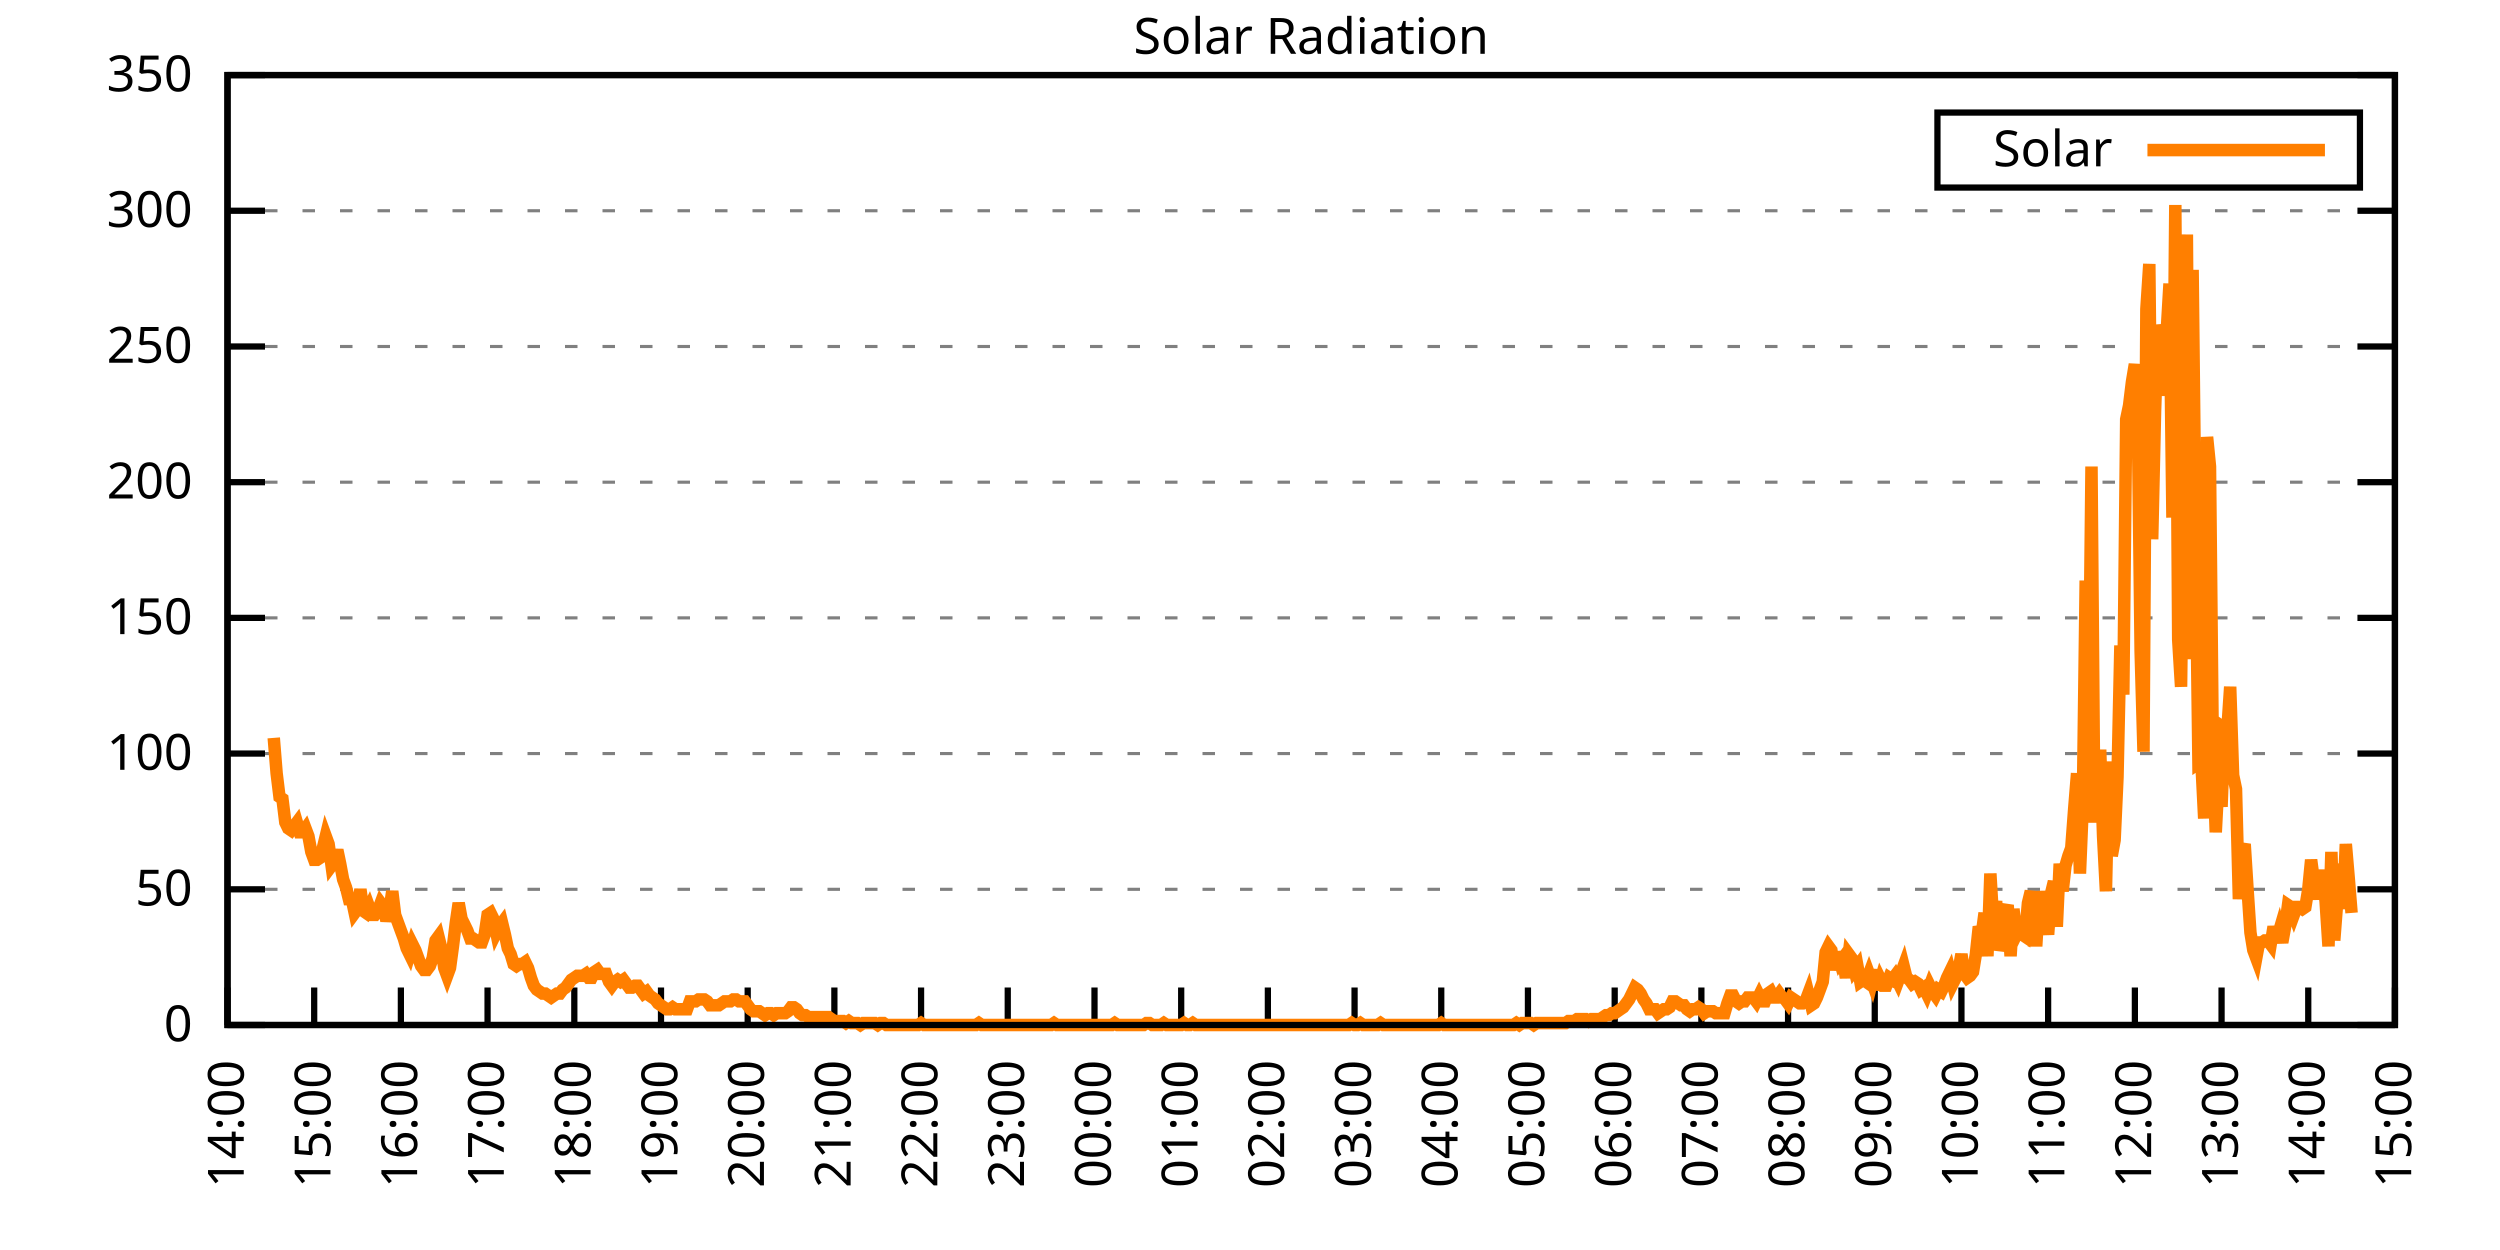
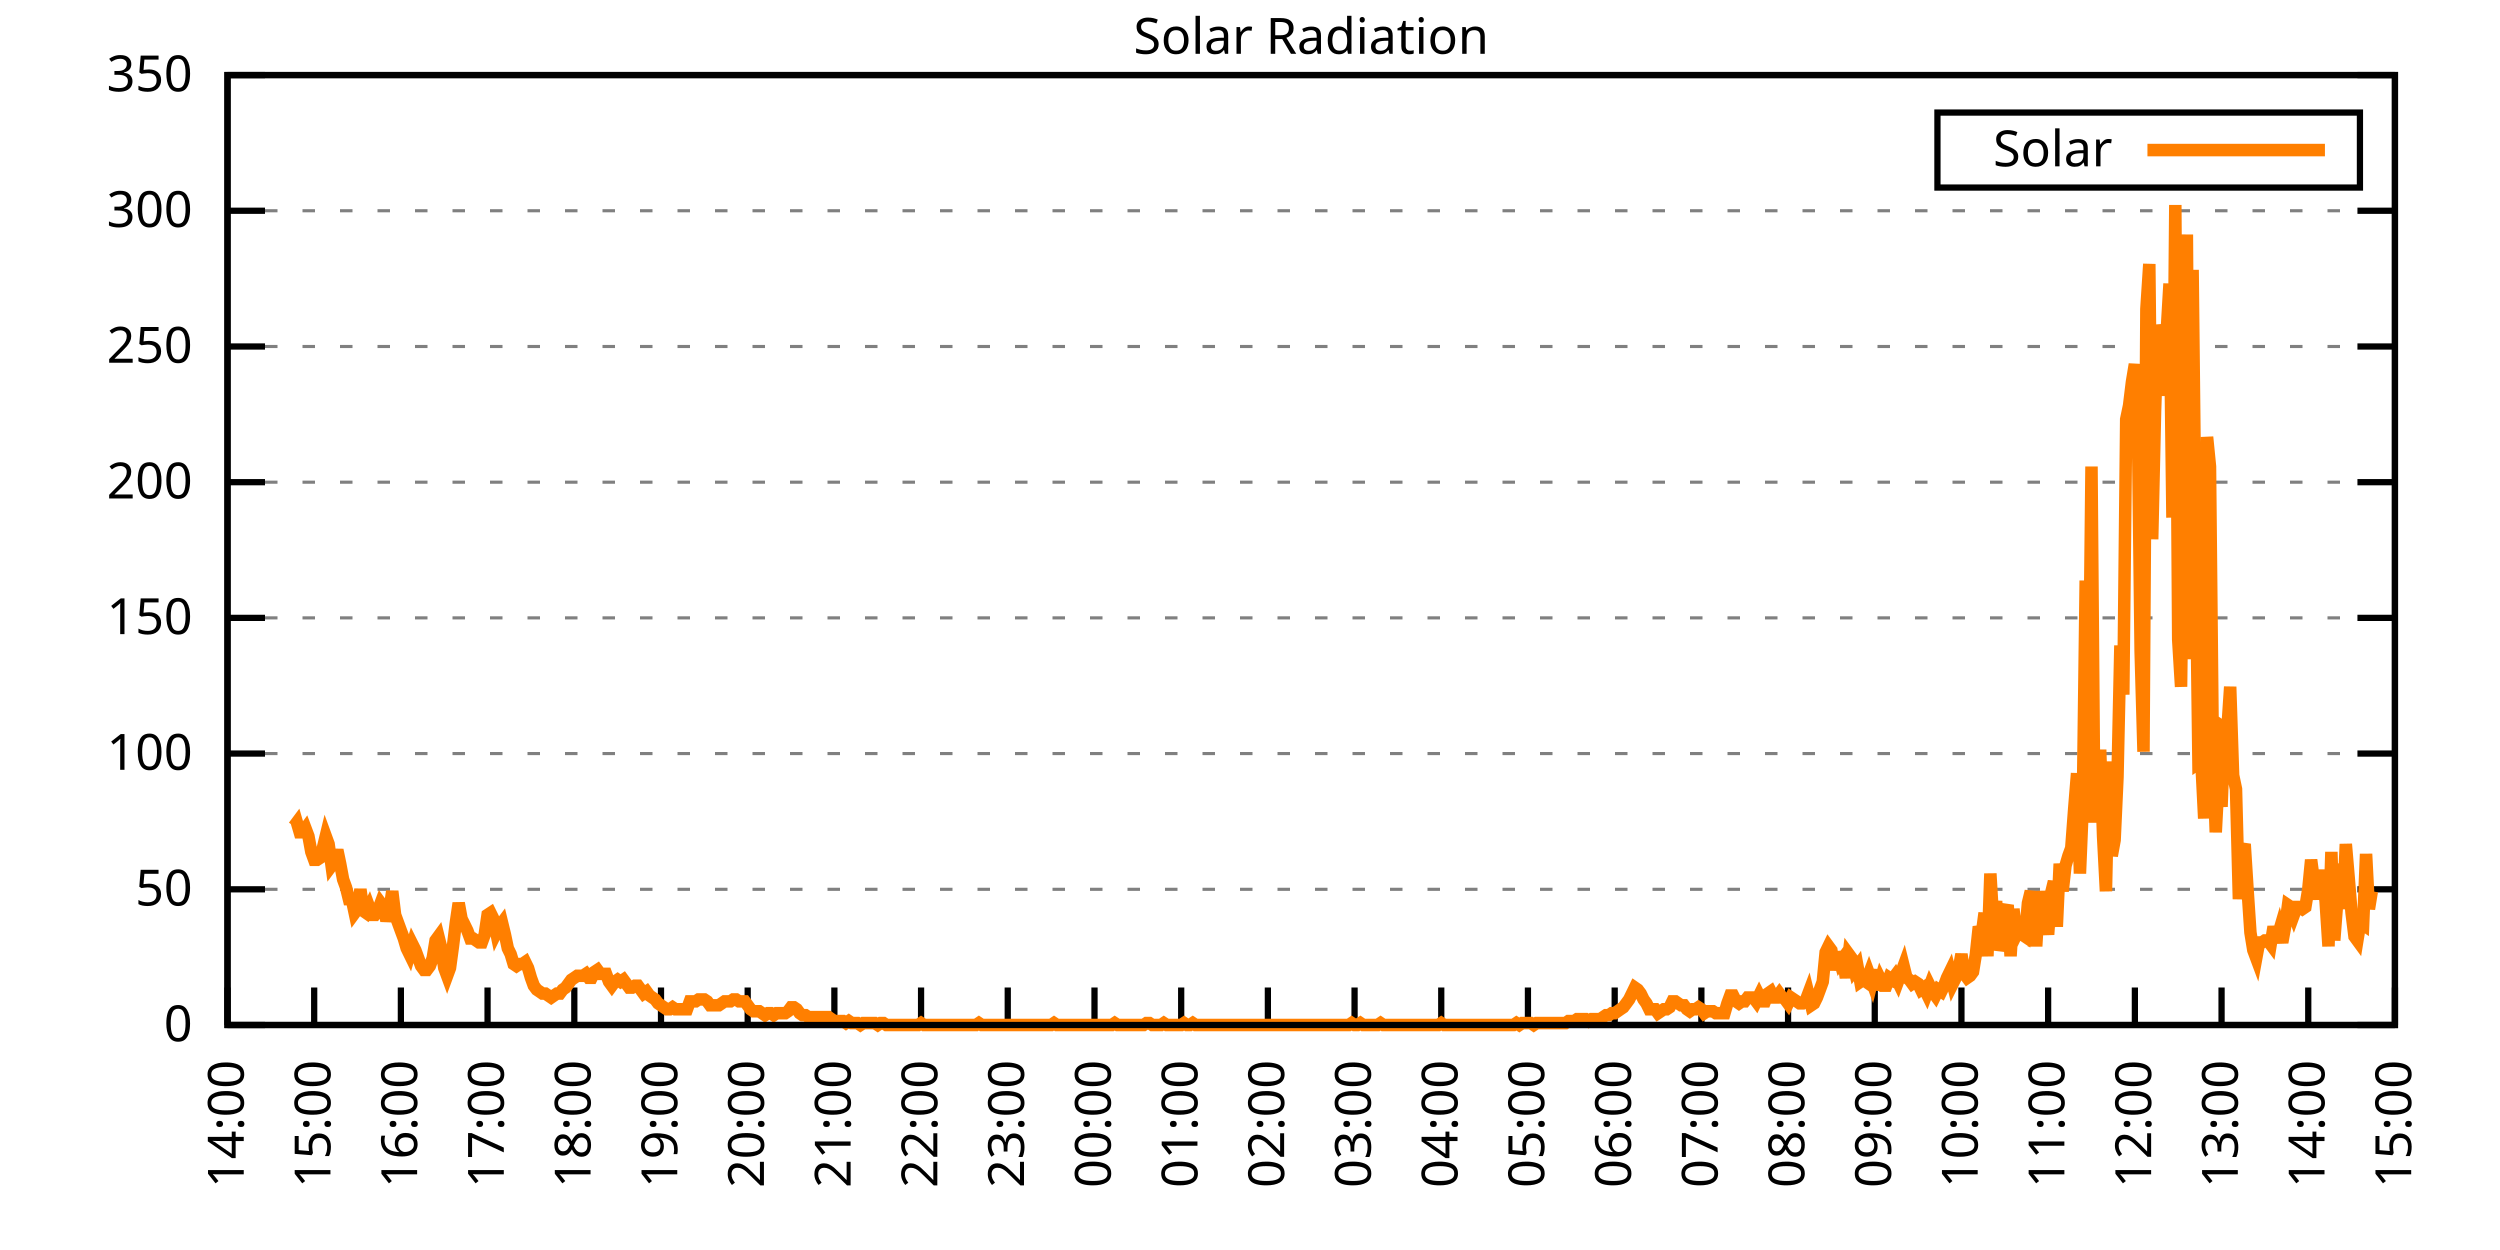
<svg xmlns="http://www.w3.org/2000/svg" xmlns:xlink="http://www.w3.org/1999/xlink" width="400" height="200" viewBox="0 0 400 200">
  <g id="gnuplot_canvas">
    <rect x="0" y="0" width="400" height="200" fill="none" />
    <defs>
      <circle id="gpDot" r="0.5" stroke-width="0.5" stroke="currentColor" />
      <path id="gpPt0" stroke-width="0.333" stroke="currentColor" d="M-1,0 h2 M0,-1 v2" />
      <path id="gpPt1" stroke-width="0.333" stroke="currentColor" d="M-1,-1 L1,1 M1,-1 L-1,1" />
      <path id="gpPt2" stroke-width="0.333" stroke="currentColor" d="M-1,0 L1,0 M0,-1 L0,1 M-1,-1 L1,1 M-1,1 L1,-1" />
      <rect id="gpPt3" stroke-width="0.333" stroke="currentColor" x="-1" y="-1" width="2" height="2" />
      <rect id="gpPt4" stroke-width="0.333" stroke="currentColor" fill="currentColor" x="-1" y="-1" width="2" height="2" />
      <circle id="gpPt5" stroke-width="0.333" stroke="currentColor" cx="0" cy="0" r="1" />
      <use xlink:href="#gpPt5" id="gpPt6" fill="currentColor" stroke="none" />
      <path id="gpPt7" stroke-width="0.333" stroke="currentColor" d="M0,-1.33 L-1.33,0.67 L1.33,0.67 z" />
      <use xlink:href="#gpPt7" id="gpPt8" fill="currentColor" stroke="none" />
      <use xlink:href="#gpPt7" id="gpPt9" stroke="currentColor" transform="rotate(180)" />
      <use xlink:href="#gpPt9" id="gpPt10" fill="currentColor" stroke="none" />
      <use xlink:href="#gpPt3" id="gpPt11" stroke="currentColor" transform="rotate(45)" />
      <use xlink:href="#gpPt11" id="gpPt12" fill="currentColor" stroke="none" />
      <path id="gpPt13" stroke-width="0.333" stroke="currentColor" d="M0,1.330 L1.265,0.411 L0.782,-1.067 L-0.782,-1.076 L-1.265,0.411 z" />
      <use xlink:href="#gpPt13" id="gpPt14" fill="currentColor" stroke="none" />
      <filter id="textbox" filterUnits="objectBoundingBox" x="0" y="0" height="1" width="1">
        <feFlood flood-color="white" flood-opacity="1" result="bgnd" />
        <feComposite in="SourceGraphic" in2="bgnd" operator="atop" />
      </filter>
      <filter id="greybox" filterUnits="objectBoundingBox" x="0" y="0" height="1" width="1">
        <feFlood flood-color="lightgrey" flood-opacity="1" result="grey" />
        <feComposite in="SourceGraphic" in2="grey" operator="atop" />
      </filter>
    </defs>
    <g fill="none" color="white" stroke="currentColor" stroke-width="1.00" stroke-linecap="butt" stroke-linejoin="miter">
</g>
    <g fill="none" color="black" stroke="currentColor" stroke-width="1.00" stroke-linecap="butt" stroke-linejoin="miter">
      <g stroke="none" shape-rendering="crispEdges">
        <polygon fill="rgb(255, 255, 255)" points="36.40,164.00 383.18,164.00 383.18,12.02 36.40,12.02 " />
      </g>
    </g>
    <g fill="none" color="black" stroke="currentColor" stroke-width="1.00" stroke-linecap="butt" stroke-linejoin="miter">
</g>
    <g fill="none" color="black" stroke="black" stroke-width="0.50" stroke-linecap="butt" stroke-linejoin="miter">
</g>
    <g fill="none" color="gray" stroke="currentColor" stroke-width="0.50" stroke-linecap="butt" stroke-linejoin="miter">
      <path stroke="gray" stroke-dasharray="2,4" class="gridline" d="M36.40,164.00 L383.19,164.00  " />
    </g>
    <g fill="none" color="gray" stroke="gray" stroke-width="1.00" stroke-linecap="butt" stroke-linejoin="miter">
</g>
    <g fill="none" color="black" stroke="currentColor" stroke-width="1.00" stroke-linecap="butt" stroke-linejoin="miter">
      <path stroke="black" d="M36.40,164.00 L42.40,164.00 M383.19,164.00 L377.19,164.00  " />
      <g transform="translate(30.80,166.60)" stroke="none" fill="black" font-family="Sans" font-size="8.00" text-anchor="end">
        <text>
          <tspan font-family="Sans"> 0</tspan>
        </text>
      </g>
    </g>
    <g fill="none" color="black" stroke="currentColor" stroke-width="1.00" stroke-linecap="butt" stroke-linejoin="miter">
</g>
    <g fill="none" color="black" stroke="black" stroke-width="0.50" stroke-linecap="butt" stroke-linejoin="miter">
</g>
    <g fill="none" color="gray" stroke="currentColor" stroke-width="0.50" stroke-linecap="butt" stroke-linejoin="miter">
      <path stroke="gray" stroke-dasharray="2,4" class="gridline" d="M36.40,142.29 L383.19,142.29  " />
    </g>
    <g fill="none" color="gray" stroke="gray" stroke-width="1.00" stroke-linecap="butt" stroke-linejoin="miter">
</g>
    <g fill="none" color="black" stroke="currentColor" stroke-width="1.00" stroke-linecap="butt" stroke-linejoin="miter">
      <path stroke="black" d="M36.40,142.29 L42.40,142.29 M383.19,142.29 L377.19,142.29  " />
      <g transform="translate(30.80,144.89)" stroke="none" fill="black" font-family="Sans" font-size="8.00" text-anchor="end">
        <text>
          <tspan font-family="Sans"> 50</tspan>
        </text>
      </g>
    </g>
    <g fill="none" color="black" stroke="currentColor" stroke-width="1.00" stroke-linecap="butt" stroke-linejoin="miter">
</g>
    <g fill="none" color="black" stroke="black" stroke-width="0.50" stroke-linecap="butt" stroke-linejoin="miter">
</g>
    <g fill="none" color="gray" stroke="currentColor" stroke-width="0.50" stroke-linecap="butt" stroke-linejoin="miter">
      <path stroke="gray" stroke-dasharray="2,4" class="gridline" d="M36.40,120.57 L383.19,120.57  " />
    </g>
    <g fill="none" color="gray" stroke="gray" stroke-width="1.00" stroke-linecap="butt" stroke-linejoin="miter">
</g>
    <g fill="none" color="black" stroke="currentColor" stroke-width="1.00" stroke-linecap="butt" stroke-linejoin="miter">
      <path stroke="black" d="M36.40,120.57 L42.40,120.57 M383.19,120.57 L377.19,120.57  " />
      <g transform="translate(30.80,123.17)" stroke="none" fill="black" font-family="Sans" font-size="8.00" text-anchor="end">
        <text>
          <tspan font-family="Sans"> 100</tspan>
        </text>
      </g>
    </g>
    <g fill="none" color="black" stroke="currentColor" stroke-width="1.00" stroke-linecap="butt" stroke-linejoin="miter">
</g>
    <g fill="none" color="black" stroke="black" stroke-width="0.50" stroke-linecap="butt" stroke-linejoin="miter">
</g>
    <g fill="none" color="gray" stroke="currentColor" stroke-width="0.50" stroke-linecap="butt" stroke-linejoin="miter">
      <path stroke="gray" stroke-dasharray="2,4" class="gridline" d="M36.40,98.86 L383.19,98.86  " />
    </g>
    <g fill="none" color="gray" stroke="gray" stroke-width="1.00" stroke-linecap="butt" stroke-linejoin="miter">
</g>
    <g fill="none" color="black" stroke="currentColor" stroke-width="1.00" stroke-linecap="butt" stroke-linejoin="miter">
      <path stroke="black" d="M36.40,98.86 L42.40,98.86 M383.19,98.86 L377.19,98.86  " />
      <g transform="translate(30.80,101.46)" stroke="none" fill="black" font-family="Sans" font-size="8.00" text-anchor="end">
        <text>
          <tspan font-family="Sans"> 150</tspan>
        </text>
      </g>
    </g>
    <g fill="none" color="black" stroke="currentColor" stroke-width="1.00" stroke-linecap="butt" stroke-linejoin="miter">
</g>
    <g fill="none" color="black" stroke="black" stroke-width="0.50" stroke-linecap="butt" stroke-linejoin="miter">
</g>
    <g fill="none" color="gray" stroke="currentColor" stroke-width="0.50" stroke-linecap="butt" stroke-linejoin="miter">
      <path stroke="gray" stroke-dasharray="2,4" class="gridline" d="M36.40,77.15 L383.19,77.15  " />
    </g>
    <g fill="none" color="gray" stroke="gray" stroke-width="1.00" stroke-linecap="butt" stroke-linejoin="miter">
</g>
    <g fill="none" color="black" stroke="currentColor" stroke-width="1.00" stroke-linecap="butt" stroke-linejoin="miter">
      <path stroke="black" d="M36.40,77.15 L42.40,77.15 M383.19,77.15 L377.19,77.15  " />
      <g transform="translate(30.80,79.75)" stroke="none" fill="black" font-family="Sans" font-size="8.00" text-anchor="end">
        <text>
          <tspan font-family="Sans"> 200</tspan>
        </text>
      </g>
    </g>
    <g fill="none" color="black" stroke="currentColor" stroke-width="1.00" stroke-linecap="butt" stroke-linejoin="miter">
</g>
    <g fill="none" color="black" stroke="black" stroke-width="0.50" stroke-linecap="butt" stroke-linejoin="miter">
</g>
    <g fill="none" color="gray" stroke="currentColor" stroke-width="0.50" stroke-linecap="butt" stroke-linejoin="miter">
      <path stroke="gray" stroke-dasharray="2,4" class="gridline" d="M36.40,55.44 L383.19,55.44  " />
    </g>
    <g fill="none" color="gray" stroke="gray" stroke-width="1.00" stroke-linecap="butt" stroke-linejoin="miter">
</g>
    <g fill="none" color="black" stroke="currentColor" stroke-width="1.00" stroke-linecap="butt" stroke-linejoin="miter">
      <path stroke="black" d="M36.40,55.44 L42.40,55.44 M383.19,55.44 L377.19,55.44  " />
      <g transform="translate(30.80,58.04)" stroke="none" fill="black" font-family="Sans" font-size="8.00" text-anchor="end">
        <text>
          <tspan font-family="Sans"> 250</tspan>
        </text>
      </g>
    </g>
    <g fill="none" color="black" stroke="currentColor" stroke-width="1.00" stroke-linecap="butt" stroke-linejoin="miter">
</g>
    <g fill="none" color="black" stroke="black" stroke-width="0.50" stroke-linecap="butt" stroke-linejoin="miter">
</g>
    <g fill="none" color="gray" stroke="currentColor" stroke-width="0.50" stroke-linecap="butt" stroke-linejoin="miter">
      <path stroke="gray" stroke-dasharray="2,4" class="gridline" d="M36.40,33.72 L383.19,33.72  " />
    </g>
    <g fill="none" color="gray" stroke="gray" stroke-width="1.00" stroke-linecap="butt" stroke-linejoin="miter">
</g>
    <g fill="none" color="black" stroke="currentColor" stroke-width="1.00" stroke-linecap="butt" stroke-linejoin="miter">
      <path stroke="black" d="M36.40,33.72 L42.40,33.72 M383.19,33.72 L377.19,33.72  " />
      <g transform="translate(30.80,36.32)" stroke="none" fill="black" font-family="Sans" font-size="8.00" text-anchor="end">
        <text>
          <tspan font-family="Sans"> 300</tspan>
        </text>
      </g>
    </g>
    <g fill="none" color="black" stroke="currentColor" stroke-width="1.00" stroke-linecap="butt" stroke-linejoin="miter">
</g>
    <g fill="none" color="black" stroke="black" stroke-width="0.50" stroke-linecap="butt" stroke-linejoin="miter">
</g>
    <g fill="none" color="gray" stroke="currentColor" stroke-width="0.50" stroke-linecap="butt" stroke-linejoin="miter">
      <path stroke="gray" stroke-dasharray="2,4" class="gridline" d="M36.40,12.01 L383.19,12.01  " />
    </g>
    <g fill="none" color="gray" stroke="gray" stroke-width="1.00" stroke-linecap="butt" stroke-linejoin="miter">
</g>
    <g fill="none" color="black" stroke="currentColor" stroke-width="1.00" stroke-linecap="butt" stroke-linejoin="miter">
      <path stroke="black" d="M36.40,12.01 L42.40,12.01 M383.19,12.01 L377.19,12.01  " />
      <g transform="translate(30.80,14.61)" stroke="none" fill="black" font-family="Sans" font-size="8.00" text-anchor="end">
        <text>
          <tspan font-family="Sans"> 350</tspan>
        </text>
      </g>
    </g>
    <g fill="none" color="black" stroke="currentColor" stroke-width="1.00" stroke-linecap="butt" stroke-linejoin="miter">
      <path stroke="black" d="M36.40,164.00 L36.40,158.00  " />
      <g transform="translate(39.00,169.60) rotate(270.00)" stroke="none" fill="black" font-family="Sans" font-size="8.00" text-anchor="end">
        <text>
          <tspan font-family="Sans">14:00</tspan>
        </text>
      </g>
    </g>
    <g fill="none" color="black" stroke="currentColor" stroke-width="1.00" stroke-linecap="butt" stroke-linejoin="miter">
      <path stroke="black" d="M50.27,164.00 L50.27,158.00  " />
      <g transform="translate(52.87,169.60) rotate(270.00)" stroke="none" fill="black" font-family="Sans" font-size="8.00" text-anchor="end">
        <text>
          <tspan font-family="Sans">15:00</tspan>
        </text>
      </g>
    </g>
    <g fill="none" color="black" stroke="currentColor" stroke-width="1.00" stroke-linecap="butt" stroke-linejoin="miter">
      <path stroke="black" d="M64.14,164.00 L64.14,158.00  " />
      <g transform="translate(66.74,169.60) rotate(270.00)" stroke="none" fill="black" font-family="Sans" font-size="8.00" text-anchor="end">
        <text>
          <tspan font-family="Sans">16:00</tspan>
        </text>
      </g>
    </g>
    <g fill="none" color="black" stroke="currentColor" stroke-width="1.00" stroke-linecap="butt" stroke-linejoin="miter">
      <path stroke="black" d="M78.01,164.00 L78.01,158.00  " />
      <g transform="translate(80.61,169.60) rotate(270.00)" stroke="none" fill="black" font-family="Sans" font-size="8.00" text-anchor="end">
        <text>
          <tspan font-family="Sans">17:00</tspan>
        </text>
      </g>
    </g>
    <g fill="none" color="black" stroke="currentColor" stroke-width="1.00" stroke-linecap="butt" stroke-linejoin="miter">
      <path stroke="black" d="M91.89,164.00 L91.89,158.00  " />
      <g transform="translate(94.49,169.60) rotate(270.00)" stroke="none" fill="black" font-family="Sans" font-size="8.00" text-anchor="end">
        <text>
          <tspan font-family="Sans">18:00</tspan>
        </text>
      </g>
    </g>
    <g fill="none" color="black" stroke="currentColor" stroke-width="1.00" stroke-linecap="butt" stroke-linejoin="miter">
      <path stroke="black" d="M105.76,164.00 L105.76,158.00  " />
      <g transform="translate(108.36,169.60) rotate(270.00)" stroke="none" fill="black" font-family="Sans" font-size="8.00" text-anchor="end">
        <text>
          <tspan font-family="Sans">19:00</tspan>
        </text>
      </g>
    </g>
    <g fill="none" color="black" stroke="currentColor" stroke-width="1.00" stroke-linecap="butt" stroke-linejoin="miter">
      <path stroke="black" d="M119.63,164.00 L119.63,158.00  " />
      <g transform="translate(122.23,169.60) rotate(270.00)" stroke="none" fill="black" font-family="Sans" font-size="8.00" text-anchor="end">
        <text>
          <tspan font-family="Sans">20:00</tspan>
        </text>
      </g>
    </g>
    <g fill="none" color="black" stroke="currentColor" stroke-width="1.00" stroke-linecap="butt" stroke-linejoin="miter">
      <path stroke="black" d="M133.50,164.00 L133.50,158.00  " />
      <g transform="translate(136.10,169.60) rotate(270.00)" stroke="none" fill="black" font-family="Sans" font-size="8.00" text-anchor="end">
        <text>
          <tspan font-family="Sans">21:00</tspan>
        </text>
      </g>
    </g>
    <g fill="none" color="black" stroke="currentColor" stroke-width="1.00" stroke-linecap="butt" stroke-linejoin="miter">
      <path stroke="black" d="M147.37,164.00 L147.37,158.00  " />
      <g transform="translate(149.97,169.60) rotate(270.00)" stroke="none" fill="black" font-family="Sans" font-size="8.00" text-anchor="end">
        <text>
          <tspan font-family="Sans">22:00</tspan>
        </text>
      </g>
    </g>
    <g fill="none" color="black" stroke="currentColor" stroke-width="1.00" stroke-linecap="butt" stroke-linejoin="miter">
      <path stroke="black" d="M161.24,164.00 L161.24,158.00  " />
      <g transform="translate(163.84,169.60) rotate(270.00)" stroke="none" fill="black" font-family="Sans" font-size="8.00" text-anchor="end">
        <text>
          <tspan font-family="Sans">23:00</tspan>
        </text>
      </g>
    </g>
    <g fill="none" color="black" stroke="currentColor" stroke-width="1.00" stroke-linecap="butt" stroke-linejoin="miter">
      <path stroke="black" d="M175.12,164.00 L175.12,158.00  " />
      <g transform="translate(177.72,169.60) rotate(270.00)" stroke="none" fill="black" font-family="Sans" font-size="8.00" text-anchor="end">
        <text>
          <tspan font-family="Sans">00:00</tspan>
        </text>
      </g>
    </g>
    <g fill="none" color="black" stroke="currentColor" stroke-width="1.00" stroke-linecap="butt" stroke-linejoin="miter">
      <path stroke="black" d="M188.99,164.00 L188.99,158.00  " />
      <g transform="translate(191.59,169.60) rotate(270.00)" stroke="none" fill="black" font-family="Sans" font-size="8.00" text-anchor="end">
        <text>
          <tspan font-family="Sans">01:00</tspan>
        </text>
      </g>
    </g>
    <g fill="none" color="black" stroke="currentColor" stroke-width="1.00" stroke-linecap="butt" stroke-linejoin="miter">
      <path stroke="black" d="M202.86,164.00 L202.86,158.00  " />
      <g transform="translate(205.46,169.60) rotate(270.00)" stroke="none" fill="black" font-family="Sans" font-size="8.00" text-anchor="end">
        <text>
          <tspan font-family="Sans">02:00</tspan>
        </text>
      </g>
    </g>
    <g fill="none" color="black" stroke="currentColor" stroke-width="1.00" stroke-linecap="butt" stroke-linejoin="miter">
      <path stroke="black" d="M216.73,164.00 L216.73,158.00  " />
      <g transform="translate(219.33,169.60) rotate(270.00)" stroke="none" fill="black" font-family="Sans" font-size="8.00" text-anchor="end">
        <text>
          <tspan font-family="Sans">03:00</tspan>
        </text>
      </g>
    </g>
    <g fill="none" color="black" stroke="currentColor" stroke-width="1.00" stroke-linecap="butt" stroke-linejoin="miter">
      <path stroke="black" d="M230.60,164.00 L230.60,158.00  " />
      <g transform="translate(233.20,169.60) rotate(270.00)" stroke="none" fill="black" font-family="Sans" font-size="8.00" text-anchor="end">
        <text>
          <tspan font-family="Sans">04:00</tspan>
        </text>
      </g>
    </g>
    <g fill="none" color="black" stroke="currentColor" stroke-width="1.00" stroke-linecap="butt" stroke-linejoin="miter">
      <path stroke="black" d="M244.47,164.00 L244.47,158.00  " />
      <g transform="translate(247.07,169.60) rotate(270.00)" stroke="none" fill="black" font-family="Sans" font-size="8.00" text-anchor="end">
        <text>
          <tspan font-family="Sans">05:00</tspan>
        </text>
      </g>
    </g>
    <g fill="none" color="black" stroke="currentColor" stroke-width="1.00" stroke-linecap="butt" stroke-linejoin="miter">
      <path stroke="black" d="M258.35,164.00 L258.35,158.00  " />
      <g transform="translate(260.95,169.60) rotate(270.00)" stroke="none" fill="black" font-family="Sans" font-size="8.00" text-anchor="end">
        <text>
          <tspan font-family="Sans">06:00</tspan>
        </text>
      </g>
    </g>
    <g fill="none" color="black" stroke="currentColor" stroke-width="1.00" stroke-linecap="butt" stroke-linejoin="miter">
      <path stroke="black" d="M272.22,164.00 L272.22,158.00  " />
      <g transform="translate(274.82,169.60) rotate(270.00)" stroke="none" fill="black" font-family="Sans" font-size="8.00" text-anchor="end">
        <text>
          <tspan font-family="Sans">07:00</tspan>
        </text>
      </g>
    </g>
    <g fill="none" color="black" stroke="currentColor" stroke-width="1.00" stroke-linecap="butt" stroke-linejoin="miter">
      <path stroke="black" d="M286.09,164.00 L286.09,158.00  " />
      <g transform="translate(288.69,169.60) rotate(270.00)" stroke="none" fill="black" font-family="Sans" font-size="8.00" text-anchor="end">
        <text>
          <tspan font-family="Sans">08:00</tspan>
        </text>
      </g>
    </g>
    <g fill="none" color="black" stroke="currentColor" stroke-width="1.00" stroke-linecap="butt" stroke-linejoin="miter">
      <path stroke="black" d="M299.96,164.00 L299.96,158.00  " />
      <g transform="translate(302.56,169.60) rotate(270.00)" stroke="none" fill="black" font-family="Sans" font-size="8.00" text-anchor="end">
        <text>
          <tspan font-family="Sans">09:00</tspan>
        </text>
      </g>
    </g>
    <g fill="none" color="black" stroke="currentColor" stroke-width="1.00" stroke-linecap="butt" stroke-linejoin="miter">
      <path stroke="black" d="M313.83,164.00 L313.83,158.00  " />
      <g transform="translate(316.43,169.60) rotate(270.00)" stroke="none" fill="black" font-family="Sans" font-size="8.00" text-anchor="end">
        <text>
          <tspan font-family="Sans">10:00</tspan>
        </text>
      </g>
    </g>
    <g fill="none" color="black" stroke="currentColor" stroke-width="1.00" stroke-linecap="butt" stroke-linejoin="miter">
      <path stroke="black" d="M327.70,164.00 L327.70,158.00  " />
      <g transform="translate(330.30,169.60) rotate(270.00)" stroke="none" fill="black" font-family="Sans" font-size="8.00" text-anchor="end">
        <text>
          <tspan font-family="Sans">11:00</tspan>
        </text>
      </g>
    </g>
    <g fill="none" color="black" stroke="currentColor" stroke-width="1.00" stroke-linecap="butt" stroke-linejoin="miter">
      <path stroke="black" d="M341.58,164.00 L341.58,158.00  " />
      <g transform="translate(344.18,169.60) rotate(270.00)" stroke="none" fill="black" font-family="Sans" font-size="8.00" text-anchor="end">
        <text>
          <tspan font-family="Sans">12:00</tspan>
        </text>
      </g>
    </g>
    <g fill="none" color="black" stroke="currentColor" stroke-width="1.00" stroke-linecap="butt" stroke-linejoin="miter">
      <path stroke="black" d="M355.45,164.00 L355.45,158.00  " />
      <g transform="translate(358.05,169.60) rotate(270.00)" stroke="none" fill="black" font-family="Sans" font-size="8.00" text-anchor="end">
        <text>
          <tspan font-family="Sans">13:00</tspan>
        </text>
      </g>
    </g>
    <g fill="none" color="black" stroke="currentColor" stroke-width="1.00" stroke-linecap="butt" stroke-linejoin="miter">
      <path stroke="black" d="M369.32,164.00 L369.32,158.00  " />
      <g transform="translate(371.92,169.60) rotate(270.00)" stroke="none" fill="black" font-family="Sans" font-size="8.00" text-anchor="end">
        <text>
          <tspan font-family="Sans">14:00</tspan>
        </text>
      </g>
    </g>
    <g fill="none" color="black" stroke="currentColor" stroke-width="1.00" stroke-linecap="butt" stroke-linejoin="miter">
      <path stroke="black" d="M383.19,164.00 L383.19,158.00  " />
      <g transform="translate(385.79,169.60) rotate(270.00)" stroke="none" fill="black" font-family="Sans" font-size="8.00" text-anchor="end">
        <text>
          <tspan font-family="Sans">15:00</tspan>
        </text>
      </g>
    </g>
    <g fill="none" color="black" stroke="currentColor" stroke-width="1.00" stroke-linecap="butt" stroke-linejoin="miter">
</g>
    <g fill="none" color="black" stroke="currentColor" stroke-width="1.00" stroke-linecap="butt" stroke-linejoin="miter">
      <path stroke="black" d="M36.40,12.01 L36.40,164.00 L383.19,164.00 L383.19,12.01 L36.40,12.01 Z  " />
    </g>
    <g fill="none" color="black" stroke="currentColor" stroke-width="1.00" stroke-linecap="butt" stroke-linejoin="miter">
</g>
    <g fill="none" color="black" stroke="currentColor" stroke-width="1.00" stroke-linecap="butt" stroke-linejoin="miter">
      <path stroke="black" d="M309.99,30.01 L309.99,18.01 L377.59,18.01 L377.59,30.01 L309.99,30.01 Z  " />
    </g>
    <g id="Solar_Radiation_plot_1">
      <g fill="none" color="white" stroke="black" stroke-width="2.00" stroke-linecap="butt" stroke-linejoin="miter">
</g>
      <g fill="none" color="black" stroke="currentColor" stroke-width="2.00" stroke-linecap="butt" stroke-linejoin="miter">
        <g transform="translate(337.99,26.61)" stroke="none" fill="black" font-family="Sans" font-size="8.00" text-anchor="end">
          <text>
            <tspan font-family="Sans">Solar</tspan>
          </text>
        </g>
      </g>
      <g fill="none" color="black" stroke="currentColor" stroke-width="2.00" stroke-linecap="butt" stroke-linejoin="miter">
-         <path stroke="rgb(255, 127,   0)" d="M343.59,24.01 L371.99,24.01 M43.80,118.06 L44.26,123.73 L44.72,127.50 L45.19,127.82 L45.65,131.59 L46.11,132.54   L46.57,132.85 L47.03,132.22 L47.50,131.59 L47.96,133.17 L48.42,133.17 L48.88,132.54 L49.35,133.79 L49.81,136.31   L50.27,137.57 L50.73,137.57 L51.20,137.26 L51.66,135.68 L52.12,133.79 L52.58,135.05 L53.05,138.51 L53.51,137.89   L53.97,136.00 L54.43,138.20 L54.90,140.72 L55.36,141.98 L55.82,143.86 L56.28,143.86 L56.75,146.07 L57.21,145.44   L57.67,142.29 L58.13,145.75 L58.59,146.07 L59.06,145.12 L59.52,146.38 L59.98,146.38 L60.44,145.75 L60.91,144.49   L61.37,145.12 L61.83,147.32 L62.29,145.75 L62.76,142.60 L63.22,146.38 L63.68,147.64 L64.14,148.90 L64.61,150.16   L65.07,151.73 L65.53,152.67 L65.99,151.10 L66.46,152.04 L66.92,153.30 L67.38,154.56 L67.84,155.19 L68.30,155.19   L68.77,154.56 L69.23,153.30 L69.69,150.47 L70.15,149.84 L70.62,151.73 L71.08,154.88 L71.54,156.13 L72.00,154.88   L72.47,151.41 L72.93,147.64 L73.39,144.49 L73.85,147.01 L74.32,147.95 L74.78,148.90 L75.24,150.16 L75.70,150.16   L76.17,150.47 L76.63,150.79 L77.09,150.79 L77.55,149.53 L78.01,146.38 L78.48,146.07 L78.94,147.01 L79.40,149.21   L79.86,148.27 L80.33,147.64 L80.79,149.53 L81.25,151.73 L81.71,152.67 L82.18,154.25 L82.64,154.56 L83.10,154.25   L83.56,154.25 L84.03,153.93 L84.49,154.88 L84.95,156.45 L85.41,157.71 L85.88,158.34 L86.34,158.65 L86.80,158.97   L87.26,158.97 L87.72,159.28 L88.19,159.60 L88.65,159.28 L89.11,158.97 L89.57,158.97 L90.04,158.34 L90.50,158.02   L90.96,157.39 L91.42,156.76 L91.89,156.45 L92.35,156.13 L92.81,156.13 L93.27,156.13 L93.74,155.82 L94.20,156.45   L94.66,156.45 L95.12,155.50 L95.59,155.19 L96.05,155.82 L96.51,155.82 L96.97,155.82 L97.44,157.08 L97.90,157.71   L98.36,157.08 L98.82,156.76 L99.28,157.08 L99.75,156.76 L100.21,157.39 L100.67,158.02 L101.13,158.02 L101.60,157.71   L102.06,157.71 L102.52,158.34 L102.98,158.97 L103.45,158.65 L103.91,159.28 L104.37,159.60 L104.83,159.91 L105.30,160.54   L105.76,160.85 L106.22,161.17 L106.68,161.48 L107.15,161.48 L107.61,161.17 L108.07,161.48 L108.53,161.48 L108.99,161.48   L109.46,161.48 L109.92,161.48 L110.38,160.22 L110.84,160.22 L111.31,160.22 L111.77,159.91 L112.23,159.91 L112.69,159.91   L113.16,160.22 L113.62,160.85 L114.08,160.85 L114.54,160.85 L115.01,160.85 L115.47,160.54 L115.93,160.22 L116.39,160.22   L116.86,160.22 L117.32,159.91 L117.78,159.91 L118.24,160.22 L118.70,160.22 L119.17,160.22 L119.63,160.85 L120.09,161.48   L120.55,161.80 L121.02,161.80 L121.48,161.80 L121.94,162.11 L122.40,162.43 L122.87,162.11 L123.33,162.11 L123.79,162.43   L124.25,162.11 L124.72,162.11 L125.18,162.11 L125.64,162.11 L126.10,161.80 L126.57,161.17 L127.03,161.17 L127.49,161.48   L127.95,162.11 L128.41,162.43 L128.88,162.43 L129.34,162.74 L129.80,162.74 L130.26,162.74 L130.73,162.74 L131.19,162.74   L131.65,162.74 L132.11,162.74 L132.58,162.74 L133.04,163.06 L133.50,163.37 L133.96,163.37 L134.43,163.37 L134.89,163.37   L135.35,163.69 L135.81,163.37 L136.28,163.69 L136.74,163.69 L137.20,163.69 L137.66,164.00 L138.13,163.69 L138.59,163.69   L139.05,163.69 L139.51,163.69 L139.97,163.69 L140.44,164.00 L140.90,163.69 L141.36,163.69 L141.82,164.00 L142.29,164.00   L142.75,164.00 L143.21,164.00 L143.67,164.00 L144.14,164.00 L144.60,164.00 L145.06,164.00 L145.52,164.00 L145.99,164.00   L146.45,164.00 L146.91,164.00 L147.37,163.69 L147.84,164.00 L148.30,164.00 L148.76,164.00 L149.22,164.00 L149.68,164.00   L150.15,164.00 L150.61,164.00 L151.07,164.00 L151.53,164.00 L152.00,164.00 L152.46,164.00 L152.92,164.00 L153.38,164.00   L153.85,164.00 L154.31,164.00 L154.77,164.00 L155.23,164.00 L155.70,164.00 L156.16,164.00 L156.62,163.69 L157.08,164.00   L157.55,164.00 L158.01,164.00 L158.47,164.00 L158.93,164.00 L159.39,164.00 L159.86,164.00 L160.32,164.00 L160.78,164.00   L161.24,164.00 L161.71,164.00 L162.17,164.00 L162.63,164.00 L163.09,164.00 L163.56,164.00 L164.02,164.00 L164.48,164.00   L164.94,164.00 L165.41,164.00 L165.87,164.00 L166.33,164.00 L166.79,164.00 L167.26,164.00 L167.72,164.00 L168.18,164.00   L168.64,163.69 L169.10,164.00 L169.57,164.00 L170.03,164.00 L170.49,164.00 L170.95,164.00 L171.42,164.00 L171.88,164.00   L172.34,164.00 L172.80,164.00 L173.27,164.00 L173.73,164.00 L174.19,164.00 L174.65,164.00 L175.12,164.00 L175.58,164.00   L176.04,164.00 L176.50,164.00 L176.97,164.00 L177.43,164.00 L177.89,164.00 L178.35,163.69 L178.82,164.00 L179.28,164.00   L179.74,164.00 L180.20,164.00 L180.66,164.00 L181.13,164.00 L181.59,164.00 L182.05,164.00 L182.51,164.00 L182.98,164.00   L183.44,163.69 L183.90,163.69 L184.36,164.00 L184.83,164.00 L185.29,164.00 L185.75,164.00 L186.21,163.69 L186.68,164.00   L187.14,164.00 L187.60,164.00 L188.06,164.00 L188.53,164.00 L188.99,164.00 L189.45,163.69 L189.91,164.00 L190.37,164.00   L190.84,163.69 L191.30,164.00 L191.76,164.00 L192.22,164.00 L192.69,164.00 L193.15,164.00 L193.61,164.00 L194.07,164.00   L194.54,164.00 L195.00,164.00 L195.46,164.00 L195.92,164.00 L196.39,164.00 L196.85,164.00 L197.31,164.00 L197.77,164.00   L198.24,164.00 L198.70,164.00 L199.16,164.00 L199.62,164.00 L200.08,164.00 L200.55,164.00 L201.01,164.00 L201.47,164.00   L201.93,164.00 L202.40,164.00 L202.86,164.00 L203.32,164.00 L203.78,164.00 L204.25,164.00 L204.71,164.00 L205.17,164.00   L205.63,164.00 L206.10,164.00 L206.56,164.00 L207.02,164.00 L207.48,164.00 L207.95,164.00 L208.41,164.00 L208.87,164.00   L209.33,164.00 L209.80,164.00 L210.26,164.00 L210.72,164.00 L211.18,164.00 L211.64,164.00 L212.11,164.00 L212.57,164.00   L213.03,164.00 L213.49,164.00 L213.96,164.00 L214.42,164.00 L214.88,164.00 L215.34,164.00 L215.81,164.00 L216.27,163.69   L216.73,164.00 L217.19,164.00 L217.66,163.69 L218.12,164.00 L218.58,164.00 L219.04,164.00 L219.51,164.00 L219.97,164.00   L220.43,164.00 L220.89,163.69 L221.35,164.00 L221.82,164.00 L222.28,164.00 L222.74,164.00 L223.20,164.00 L223.67,164.00   L224.13,164.00 L224.59,164.00 L225.05,164.00 L225.52,164.00 L225.98,164.00 L226.44,164.00 L226.90,164.00 L227.37,164.00   L227.83,164.00 L228.29,164.00 L228.75,164.00 L229.22,164.00 L229.68,164.00 L230.14,164.00 L230.60,163.69 L231.06,164.00   L231.53,164.00 L231.99,164.00 L232.45,164.00 L232.91,164.00 L233.38,164.00 L233.84,164.00 L234.30,164.00 L234.76,164.00   L235.23,164.00 L235.69,164.00 L236.15,164.00 L236.61,164.00 L237.08,164.00 L237.54,164.00 L238.00,164.00 L238.46,164.00   L238.93,164.00 L239.39,164.00 L239.85,164.00 L240.31,164.00 L240.77,164.00 L241.24,164.00 L241.70,164.00 L242.16,164.00   L242.62,163.69 L243.09,164.00 L243.55,163.69 L244.01,163.69 L244.47,163.69 L244.94,163.69 L245.40,164.00 L245.86,163.69   L246.32,163.69 L246.79,163.69 L247.25,163.69 L247.71,163.69 L248.17,163.69 L248.64,163.69 L249.10,163.69 L249.56,163.69   L250.02,163.69 L250.49,163.69 L250.95,163.37 L251.41,163.37 L251.87,163.37 L252.33,163.06 L252.80,163.06 L253.26,163.06   L253.72,163.06 L254.18,163.37 L254.65,163.06 L255.11,163.06 L255.57,163.06 L256.03,163.06 L256.50,162.74 L256.96,162.43   L257.42,162.43 L257.88,162.11 L258.35,162.11 L258.81,161.80 L259.27,161.48 L259.73,161.17 L260.20,160.54 L260.66,159.91   L261.12,158.97 L261.58,158.02 L262.04,158.34 L262.51,158.97 L262.97,159.91 L263.43,160.54 L263.89,161.48 L264.36,161.48   L264.82,161.48 L265.28,162.11 L265.74,161.80 L266.21,161.48 L266.67,161.48 L267.13,161.17 L267.59,160.22 L268.06,160.22   L268.52,160.54 L268.98,160.85 L269.44,160.85 L269.91,161.48 L270.37,161.80 L270.83,161.48 L271.29,161.48 L271.75,161.17   L272.22,161.48 L272.68,162.11 L273.14,161.80 L273.60,161.80 L274.07,161.80 L274.53,162.11 L274.99,162.11 L275.45,162.11   L275.92,162.11 L276.38,160.54 L276.84,159.28 L277.30,159.28 L277.77,160.22 L278.23,160.54 L278.69,160.22 L279.15,160.22   L279.62,159.60 L280.08,159.60 L280.54,159.60 L281.00,160.22 L281.46,159.28 L281.93,160.22 L282.39,160.22 L282.85,158.97   L283.31,158.65 L283.78,159.60 L284.24,159.60 L284.70,158.97 L285.16,159.60 L285.63,159.91 L286.09,160.54 L286.55,159.60   L287.01,159.91 L287.48,160.22 L287.94,160.54 L288.40,160.54 L288.86,160.22 L289.33,158.97 L289.79,160.85 L290.25,160.54   L290.71,159.60 L291.18,158.34 L291.64,157.08 L292.10,152.36 L292.56,151.41 L293.02,152.04 L293.49,155.19 L293.95,152.36   L294.41,153.93 L294.87,153.30 L295.34,156.45 L295.80,152.67 L296.26,153.30 L296.72,155.19 L297.19,154.56 L297.65,157.08   L298.11,156.76 L298.57,157.08 L299.04,155.82 L299.50,157.08 L299.96,155.19 L300.42,158.34 L300.89,156.76 L301.35,157.71   L301.81,157.71 L302.27,156.45 L302.73,156.76 L303.20,156.13 L303.66,157.08 L304.12,155.82 L304.58,154.56 L305.05,156.45   L305.51,156.76 L305.97,157.39 L306.43,157.08 L306.90,157.39 L307.36,158.34 L307.82,158.02 L308.28,158.97 L308.75,157.71   L309.21,158.65 L309.67,159.28 L310.13,158.34 L310.60,158.65 L311.06,157.71 L311.52,156.45 L311.98,155.50 L312.44,157.39   L312.91,156.45 L313.37,155.19 L313.83,152.67 L314.29,155.82 L314.76,156.45 L315.22,156.13 L315.68,155.50 L316.14,152.67   L316.61,148.27 L317.07,149.53 L317.53,146.07 L317.99,152.99 L318.46,139.77 L318.92,147.64 L319.38,144.18 L319.84,152.04   L320.31,150.47 L320.77,146.07 L321.23,144.81 L321.69,152.99 L322.15,145.44 L322.62,149.53 L323.08,148.58 L323.54,149.53   L324.00,149.84 L324.47,144.49 L324.93,142.60 L325.39,150.47 L325.85,150.47 L326.32,142.60 L326.78,147.01 L327.24,146.07   L327.70,149.53 L328.17,142.92 L328.63,141.03 L329.09,148.27 L329.55,138.20 L330.02,142.60 L330.48,138.51 L330.94,136.94   L331.40,135.68 L331.87,129.39 L332.33,123.73 L332.79,139.77 L333.25,128.76 L333.71,92.89 L334.18,117.75 L334.64,74.64   L335.10,130.65 L335.56,130.65 L336.03,119.95 L336.49,133.79 L336.95,142.60 L337.41,121.84 L337.88,136.94 L338.34,134.42   L338.80,124.36 L339.26,103.28 L339.73,111.14 L340.19,67.09 L340.65,64.89 L341.11,61.11 L341.58,58.28 L342.04,66.15   L342.50,104.22 L342.96,120.27 L343.42,49.47 L343.89,42.24 L344.35,86.28 L344.81,65.83 L345.27,51.99 L345.74,54.51   L346.20,63.32 L346.66,53.25 L347.12,45.38 L347.59,82.82 L348.05,32.80 L348.51,102.33 L348.97,109.88 L349.44,72.76   L349.90,37.52 L350.36,105.48 L350.82,43.18 L351.29,85.97 L351.75,122.15 L352.21,121.84 L352.67,130.96 L353.13,69.92   L353.60,74.64 L354.06,120.58 L354.52,133.17 L354.98,124.36 L355.45,129.08 L355.91,116.49 L356.37,116.80 L356.83,109.88   L357.30,124.04 L357.76,126.24 L358.22,143.86 L358.68,136.31 L359.15,135.05 L359.61,142.29 L360.07,149.21 L360.53,152.04   L361.00,153.30 L361.46,150.79 L361.92,150.79 L362.38,150.47 L362.84,150.47 L363.31,151.10 L363.77,148.27 L364.23,150.47   L364.69,148.90 L365.16,150.79 L365.62,148.27 L366.08,144.81 L366.54,145.12 L367.01,146.38 L367.47,145.12 L367.93,145.12   L368.39,145.44 L368.86,145.12 L369.32,142.29 L369.78,137.57 L370.24,141.03 L370.71,143.86 L371.17,140.09 L371.63,140.09   L372.09,144.18 L372.56,151.41 L373.02,136.31 L373.48,150.47 L373.94,144.49 L374.40,138.20 L374.87,145.44 L375.33,135.05   L375.79,140.40 L376.25,146.07  " />
+         <path stroke="rgb(255, 127,   0)" d="M343.59,24.01 L371.99,24.01 M47.03,132.22 L47.50,131.59 L47.96,133.17 L48.42,133.17 L48.88,132.54 L49.35,133.79   L49.81,136.31 L50.27,137.57 L50.73,137.57 L51.20,137.26 L51.66,135.68 L52.12,133.79 L52.58,135.05 L53.05,138.51   L53.51,137.89 L53.97,136.00 L54.43,138.20 L54.90,140.72 L55.36,141.98 L55.82,143.86 L56.28,143.86 L56.75,146.07   L57.21,145.44 L57.67,142.29 L58.13,145.75 L58.59,146.07 L59.06,145.12 L59.52,146.38 L59.98,146.38 L60.44,145.75   L60.91,144.49 L61.37,145.12 L61.83,147.32 L62.29,145.75 L62.76,142.60 L63.22,146.38 L63.68,147.64 L64.14,148.90   L64.61,150.16 L65.07,151.73 L65.53,152.67 L65.99,151.10 L66.46,152.04 L66.92,153.30 L67.38,154.56 L67.84,155.19   L68.30,155.19 L68.77,154.56 L69.23,153.30 L69.69,150.47 L70.15,149.84 L70.62,151.73 L71.08,154.88 L71.54,156.13   L72.00,154.88 L72.47,151.41 L72.93,147.64 L73.39,144.49 L73.85,147.01 L74.32,147.95 L74.78,148.90 L75.24,150.16   L75.70,150.16 L76.17,150.47 L76.63,150.79 L77.09,150.79 L77.55,149.53 L78.01,146.38 L78.48,146.07 L78.94,147.01   L79.40,149.21 L79.86,148.27 L80.33,147.64 L80.79,149.53 L81.25,151.73 L81.71,152.67 L82.18,154.25 L82.64,154.56   L83.10,154.25 L83.56,154.25 L84.03,153.93 L84.49,154.88 L84.95,156.45 L85.41,157.71 L85.88,158.34 L86.34,158.65   L86.80,158.97 L87.26,158.97 L87.72,159.28 L88.19,159.60 L88.65,159.28 L89.11,158.97 L89.57,158.97 L90.04,158.34   L90.50,158.02 L90.96,157.39 L91.42,156.76 L91.89,156.45 L92.35,156.13 L92.81,156.13 L93.27,156.13 L93.74,155.82   L94.20,156.45 L94.66,156.45 L95.12,155.50 L95.59,155.19 L96.05,155.82 L96.51,155.82 L96.97,155.82 L97.44,157.08   L97.90,157.71 L98.36,157.08 L98.82,156.76 L99.28,157.08 L99.75,156.76 L100.21,157.39 L100.67,158.02 L101.13,158.02   L101.60,157.71 L102.06,157.71 L102.52,158.34 L102.98,158.97 L103.45,158.65 L103.91,159.28 L104.37,159.60 L104.83,159.91   L105.30,160.54 L105.76,160.85 L106.22,161.17 L106.68,161.48 L107.15,161.48 L107.61,161.17 L108.07,161.48 L108.53,161.48   L108.99,161.48 L109.46,161.48 L109.92,161.48 L110.38,160.22 L110.84,160.22 L111.31,160.22 L111.77,159.91 L112.23,159.91   L112.69,159.91 L113.16,160.22 L113.62,160.85 L114.08,160.85 L114.54,160.85 L115.01,160.85 L115.47,160.54 L115.93,160.22   L116.39,160.22 L116.86,160.22 L117.32,159.91 L117.78,159.91 L118.24,160.22 L118.70,160.22 L119.17,160.22 L119.63,160.85   L120.09,161.48 L120.55,161.80 L121.02,161.80 L121.48,161.80 L121.94,162.11 L122.40,162.43 L122.87,162.11 L123.33,162.11   L123.79,162.43 L124.25,162.11 L124.72,162.11 L125.18,162.11 L125.64,162.11 L126.10,161.80 L126.57,161.17 L127.03,161.17   L127.49,161.48 L127.95,162.11 L128.41,162.43 L128.88,162.43 L129.34,162.74 L129.80,162.74 L130.26,162.74 L130.73,162.74   L131.19,162.74 L131.65,162.74 L132.11,162.74 L132.58,162.74 L133.04,163.06 L133.50,163.37 L133.96,163.37 L134.43,163.37   L134.89,163.37 L135.35,163.69 L135.81,163.37 L136.28,163.69 L136.74,163.69 L137.20,163.69 L137.66,164.00 L138.13,163.69   L138.59,163.69 L139.05,163.69 L139.51,163.69 L139.97,163.69 L140.44,164.00 L140.90,163.69 L141.36,163.69 L141.82,164.00   L142.29,164.00 L142.75,164.00 L143.21,164.00 L143.67,164.00 L144.14,164.00 L144.60,164.00 L145.06,164.00 L145.52,164.00   L145.99,164.00 L146.45,164.00 L146.91,164.00 L147.37,163.69 L147.84,164.00 L148.30,164.00 L148.76,164.00 L149.22,164.00   L149.68,164.00 L150.15,164.00 L150.61,164.00 L151.07,164.00 L151.53,164.00 L152.00,164.00 L152.46,164.00 L152.92,164.00   L153.38,164.00 L153.85,164.00 L154.31,164.00 L154.77,164.00 L155.23,164.00 L155.70,164.00 L156.16,164.00 L156.62,163.69   L157.08,164.00 L157.55,164.00 L158.01,164.00 L158.47,164.00 L158.93,164.00 L159.39,164.00 L159.86,164.00 L160.32,164.00   L160.78,164.00 L161.24,164.00 L161.71,164.00 L162.17,164.00 L162.63,164.00 L163.09,164.00 L163.56,164.00 L164.02,164.00   L164.48,164.00 L164.94,164.00 L165.41,164.00 L165.87,164.00 L166.33,164.00 L166.79,164.00 L167.26,164.00 L167.72,164.00   L168.18,164.00 L168.64,163.69 L169.10,164.00 L169.57,164.00 L170.03,164.00 L170.49,164.00 L170.95,164.00 L171.42,164.00   L171.88,164.00 L172.34,164.00 L172.80,164.00 L173.27,164.00 L173.73,164.00 L174.19,164.00 L174.65,164.00 L175.12,164.00   L175.58,164.00 L176.04,164.00 L176.50,164.00 L176.97,164.00 L177.43,164.00 L177.89,164.00 L178.35,163.69 L178.82,164.00   L179.28,164.00 L179.74,164.00 L180.20,164.00 L180.66,164.00 L181.13,164.00 L181.59,164.00 L182.05,164.00 L182.51,164.00   L182.98,164.00 L183.44,163.69 L183.90,163.69 L184.36,164.00 L184.83,164.00 L185.29,164.00 L185.75,164.00 L186.21,163.69   L186.68,164.00 L187.14,164.00 L187.60,164.00 L188.06,164.00 L188.53,164.00 L188.99,164.00 L189.45,163.69 L189.91,164.00   L190.37,164.00 L190.84,163.69 L191.30,164.00 L191.76,164.00 L192.22,164.00 L192.69,164.00 L193.15,164.00 L193.61,164.00   L194.07,164.00 L194.54,164.00 L195.00,164.00 L195.46,164.00 L195.92,164.00 L196.39,164.00 L196.85,164.00 L197.31,164.00   L197.77,164.00 L198.24,164.00 L198.70,164.00 L199.16,164.00 L199.62,164.00 L200.08,164.00 L200.55,164.00 L201.01,164.00   L201.47,164.00 L201.93,164.00 L202.40,164.00 L202.86,164.00 L203.32,164.00 L203.78,164.00 L204.25,164.00 L204.71,164.00   L205.17,164.00 L205.63,164.00 L206.10,164.00 L206.56,164.00 L207.02,164.00 L207.48,164.00 L207.95,164.00 L208.41,164.00   L208.87,164.00 L209.33,164.00 L209.80,164.00 L210.26,164.00 L210.72,164.00 L211.18,164.00 L211.64,164.00 L212.11,164.00   L212.57,164.00 L213.03,164.00 L213.49,164.00 L213.96,164.00 L214.42,164.00 L214.88,164.00 L215.34,164.00 L215.81,164.00   L216.27,163.69 L216.73,164.00 L217.19,164.00 L217.66,163.69 L218.12,164.00 L218.58,164.00 L219.04,164.00 L219.51,164.00   L219.97,164.00 L220.43,164.00 L220.89,163.69 L221.35,164.00 L221.82,164.00 L222.28,164.00 L222.74,164.00 L223.20,164.00   L223.67,164.00 L224.13,164.00 L224.59,164.00 L225.05,164.00 L225.52,164.00 L225.98,164.00 L226.44,164.00 L226.90,164.00   L227.37,164.00 L227.83,164.00 L228.29,164.00 L228.75,164.00 L229.22,164.00 L229.68,164.00 L230.14,164.00 L230.60,163.69   L231.06,164.00 L231.53,164.00 L231.99,164.00 L232.45,164.00 L232.91,164.00 L233.38,164.00 L233.84,164.00 L234.30,164.00   L234.76,164.00 L235.23,164.00 L235.69,164.00 L236.15,164.00 L236.61,164.00 L237.08,164.00 L237.54,164.00 L238.00,164.00   L238.46,164.00 L238.93,164.00 L239.39,164.00 L239.85,164.00 L240.31,164.00 L240.77,164.00 L241.24,164.00 L241.70,164.00   L242.16,164.00 L242.62,163.69 L243.09,164.00 L243.55,163.69 L244.01,163.69 L244.47,163.69 L244.94,163.69 L245.40,164.00   L245.86,163.69 L246.32,163.69 L246.79,163.69 L247.25,163.69 L247.71,163.69 L248.17,163.69 L248.64,163.69 L249.10,163.69   L249.56,163.69 L250.02,163.69 L250.49,163.69 L250.95,163.37 L251.41,163.37 L251.87,163.37 L252.33,163.06 L252.80,163.06   L253.26,163.06 L253.72,163.06 L254.18,163.37 L254.65,163.06 L255.11,163.06 L255.57,163.06 L256.03,163.06 L256.50,162.74   L256.96,162.43 L257.42,162.43 L257.88,162.11 L258.35,162.11 L258.81,161.80 L259.27,161.48 L259.73,161.17 L260.20,160.54   L260.66,159.91 L261.12,158.97 L261.58,158.02 L262.04,158.34 L262.51,158.97 L262.97,159.91 L263.43,160.54 L263.89,161.48   L264.36,161.48 L264.82,161.48 L265.28,162.11 L265.74,161.80 L266.21,161.48 L266.67,161.48 L267.13,161.17 L267.59,160.22   L268.06,160.22 L268.52,160.54 L268.98,160.85 L269.44,160.85 L269.91,161.48 L270.37,161.80 L270.83,161.48 L271.29,161.48   L271.75,161.17 L272.22,161.48 L272.68,162.11 L273.14,161.80 L273.60,161.80 L274.07,161.80 L274.53,162.11 L274.99,162.11   L275.45,162.11 L275.92,162.11 L276.38,160.54 L276.84,159.28 L277.30,159.28 L277.77,160.22 L278.23,160.54 L278.69,160.22   L279.15,160.22 L279.62,159.60 L280.08,159.60 L280.54,159.60 L281.00,160.22 L281.46,159.28 L281.93,160.22 L282.39,160.22   L282.85,158.97 L283.31,158.65 L283.78,159.60 L284.24,159.60 L284.70,158.97 L285.16,159.60 L285.63,159.91 L286.09,160.54   L286.55,159.60 L287.01,159.91 L287.48,160.22 L287.94,160.54 L288.40,160.54 L288.86,160.22 L289.33,158.97 L289.79,160.85   L290.25,160.54 L290.71,159.60 L291.18,158.34 L291.64,157.08 L292.10,152.36 L292.56,151.41 L293.02,152.04 L293.49,155.19   L293.95,152.36 L294.41,153.93 L294.87,153.30 L295.34,156.45 L295.80,152.67 L296.26,153.30 L296.72,155.19 L297.19,154.56   L297.65,157.08 L298.11,156.76 L298.57,157.08 L299.04,155.82 L299.50,157.08 L299.96,155.19 L300.42,158.34 L300.89,156.76   L301.35,157.71 L301.81,157.71 L302.27,156.45 L302.73,156.76 L303.20,156.13 L303.66,157.08 L304.12,155.82 L304.58,154.56   L305.05,156.45 L305.51,156.76 L305.97,157.39 L306.43,157.08 L306.90,157.39 L307.36,158.34 L307.82,158.02 L308.28,158.97   L308.75,157.71 L309.21,158.65 L309.67,159.28 L310.13,158.34 L310.60,158.65 L311.06,157.71 L311.52,156.45 L311.98,155.50   L312.44,157.39 L312.91,156.45 L313.37,155.19 L313.83,152.67 L314.29,155.82 L314.76,156.45 L315.22,156.13 L315.68,155.50   L316.14,152.67 L316.61,148.27 L317.07,149.53 L317.53,146.07 L317.99,152.99 L318.46,139.77 L318.92,147.64 L319.38,144.18   L319.84,152.04 L320.31,150.47 L320.77,146.07 L321.23,144.81 L321.69,152.99 L322.15,145.44 L322.62,149.53 L323.08,148.58   L323.54,149.53 L324.00,149.84 L324.47,144.49 L324.93,142.60 L325.39,150.47 L325.85,150.47 L326.32,142.60 L326.78,147.01   L327.24,146.07 L327.70,149.53 L328.17,142.92 L328.63,141.03 L329.09,148.27 L329.55,138.20 L330.02,142.60 L330.48,138.51   L330.94,136.94 L331.40,135.68 L331.87,129.39 L332.33,123.73 L332.79,139.77 L333.25,128.76 L333.71,92.89 L334.18,117.75   L334.64,74.64 L335.10,130.65 L335.56,130.65 L336.03,119.95 L336.49,133.79 L336.95,142.60 L337.41,121.84 L337.88,136.94   L338.34,134.42 L338.80,124.36 L339.26,103.28 L339.73,111.14 L340.19,67.09 L340.65,64.89 L341.11,61.11 L341.58,58.28   L342.04,66.15 L342.50,104.22 L342.96,120.27 L343.42,49.47 L343.89,42.24 L344.35,86.28 L344.81,65.83 L345.27,51.99   L345.74,54.51 L346.20,63.32 L346.66,53.25 L347.12,45.38 L347.59,82.82 L348.05,32.80 L348.51,102.33 L348.97,109.88   L349.44,72.76 L349.90,37.52 L350.36,105.48 L350.82,43.18 L351.29,85.97 L351.75,122.15 L352.21,121.84 L352.67,130.96   L353.13,69.92 L353.60,74.64 L354.06,120.58 L354.52,133.17 L354.98,124.36 L355.45,129.08 L355.91,116.49 L356.37,116.80   L356.83,109.88 L357.30,124.04 L357.76,126.24 L358.22,143.86 L358.68,136.31 L359.15,135.05 L359.61,142.29 L360.07,149.21   L360.53,152.04 L361.00,153.30 L361.46,150.79 L361.92,150.79 L362.38,150.47 L362.84,150.47 L363.31,151.10 L363.77,148.27   L364.23,150.47 L364.69,148.90 L365.16,150.79 L365.62,148.27 L366.08,144.81 L366.54,145.12 L367.01,146.38 L367.47,145.12   L367.93,145.12 L368.39,145.44 L368.86,145.12 L369.32,142.29 L369.78,137.57 L370.24,141.03 L370.71,143.86 L371.17,140.09   L371.63,140.09 L372.09,144.18 L372.56,151.41 L373.02,136.31 L373.48,150.47 L373.94,144.49 L374.40,138.20 L374.87,145.44   L375.33,135.05 L375.79,140.40 L376.25,146.07 L376.72,149.84 L377.18,150.47 L377.64,147.64 L378.10,147.95 L378.57,136.63   L379.03,145.44 L379.49,142.60  " />
      </g>
    </g>
    <g fill="none" color="black" stroke="currentColor" stroke-width="2.00" stroke-linecap="butt" stroke-linejoin="miter">
</g>
    <g fill="none" color="black" stroke="black" stroke-width="1.00" stroke-linecap="butt" stroke-linejoin="miter">
</g>
    <g fill="none" color="black" stroke="currentColor" stroke-width="1.00" stroke-linecap="butt" stroke-linejoin="miter">
      <path stroke="black" d="M36.40,12.01 L36.40,164.00 L383.19,164.00 L383.19,12.01 L36.40,12.01 Z  " />
      <g transform="translate(6.80,88.01) rotate(270.00)" stroke="none" fill="black" font-family="Sans" font-size="8.00" text-anchor="middle">
        <text />
      </g>
    </g>
    <g fill="none" color="black" stroke="currentColor" stroke-width="1.00" stroke-linecap="butt" stroke-linejoin="miter">
</g>
    <g fill="none" color="black" stroke="currentColor" stroke-width="1.00" stroke-linecap="butt" stroke-linejoin="miter">
      <g transform="translate(209.79,8.61)" stroke="none" fill="black" font-family="Sans" font-size="8.00" text-anchor="middle">
        <text>
          <tspan font-family="Sans">Solar Radiation</tspan>
        </text>
      </g>
    </g>
    <g fill="none" color="black" stroke="currentColor" stroke-width="1.00" stroke-linecap="butt" stroke-linejoin="miter">
</g>
  </g>
</svg>
